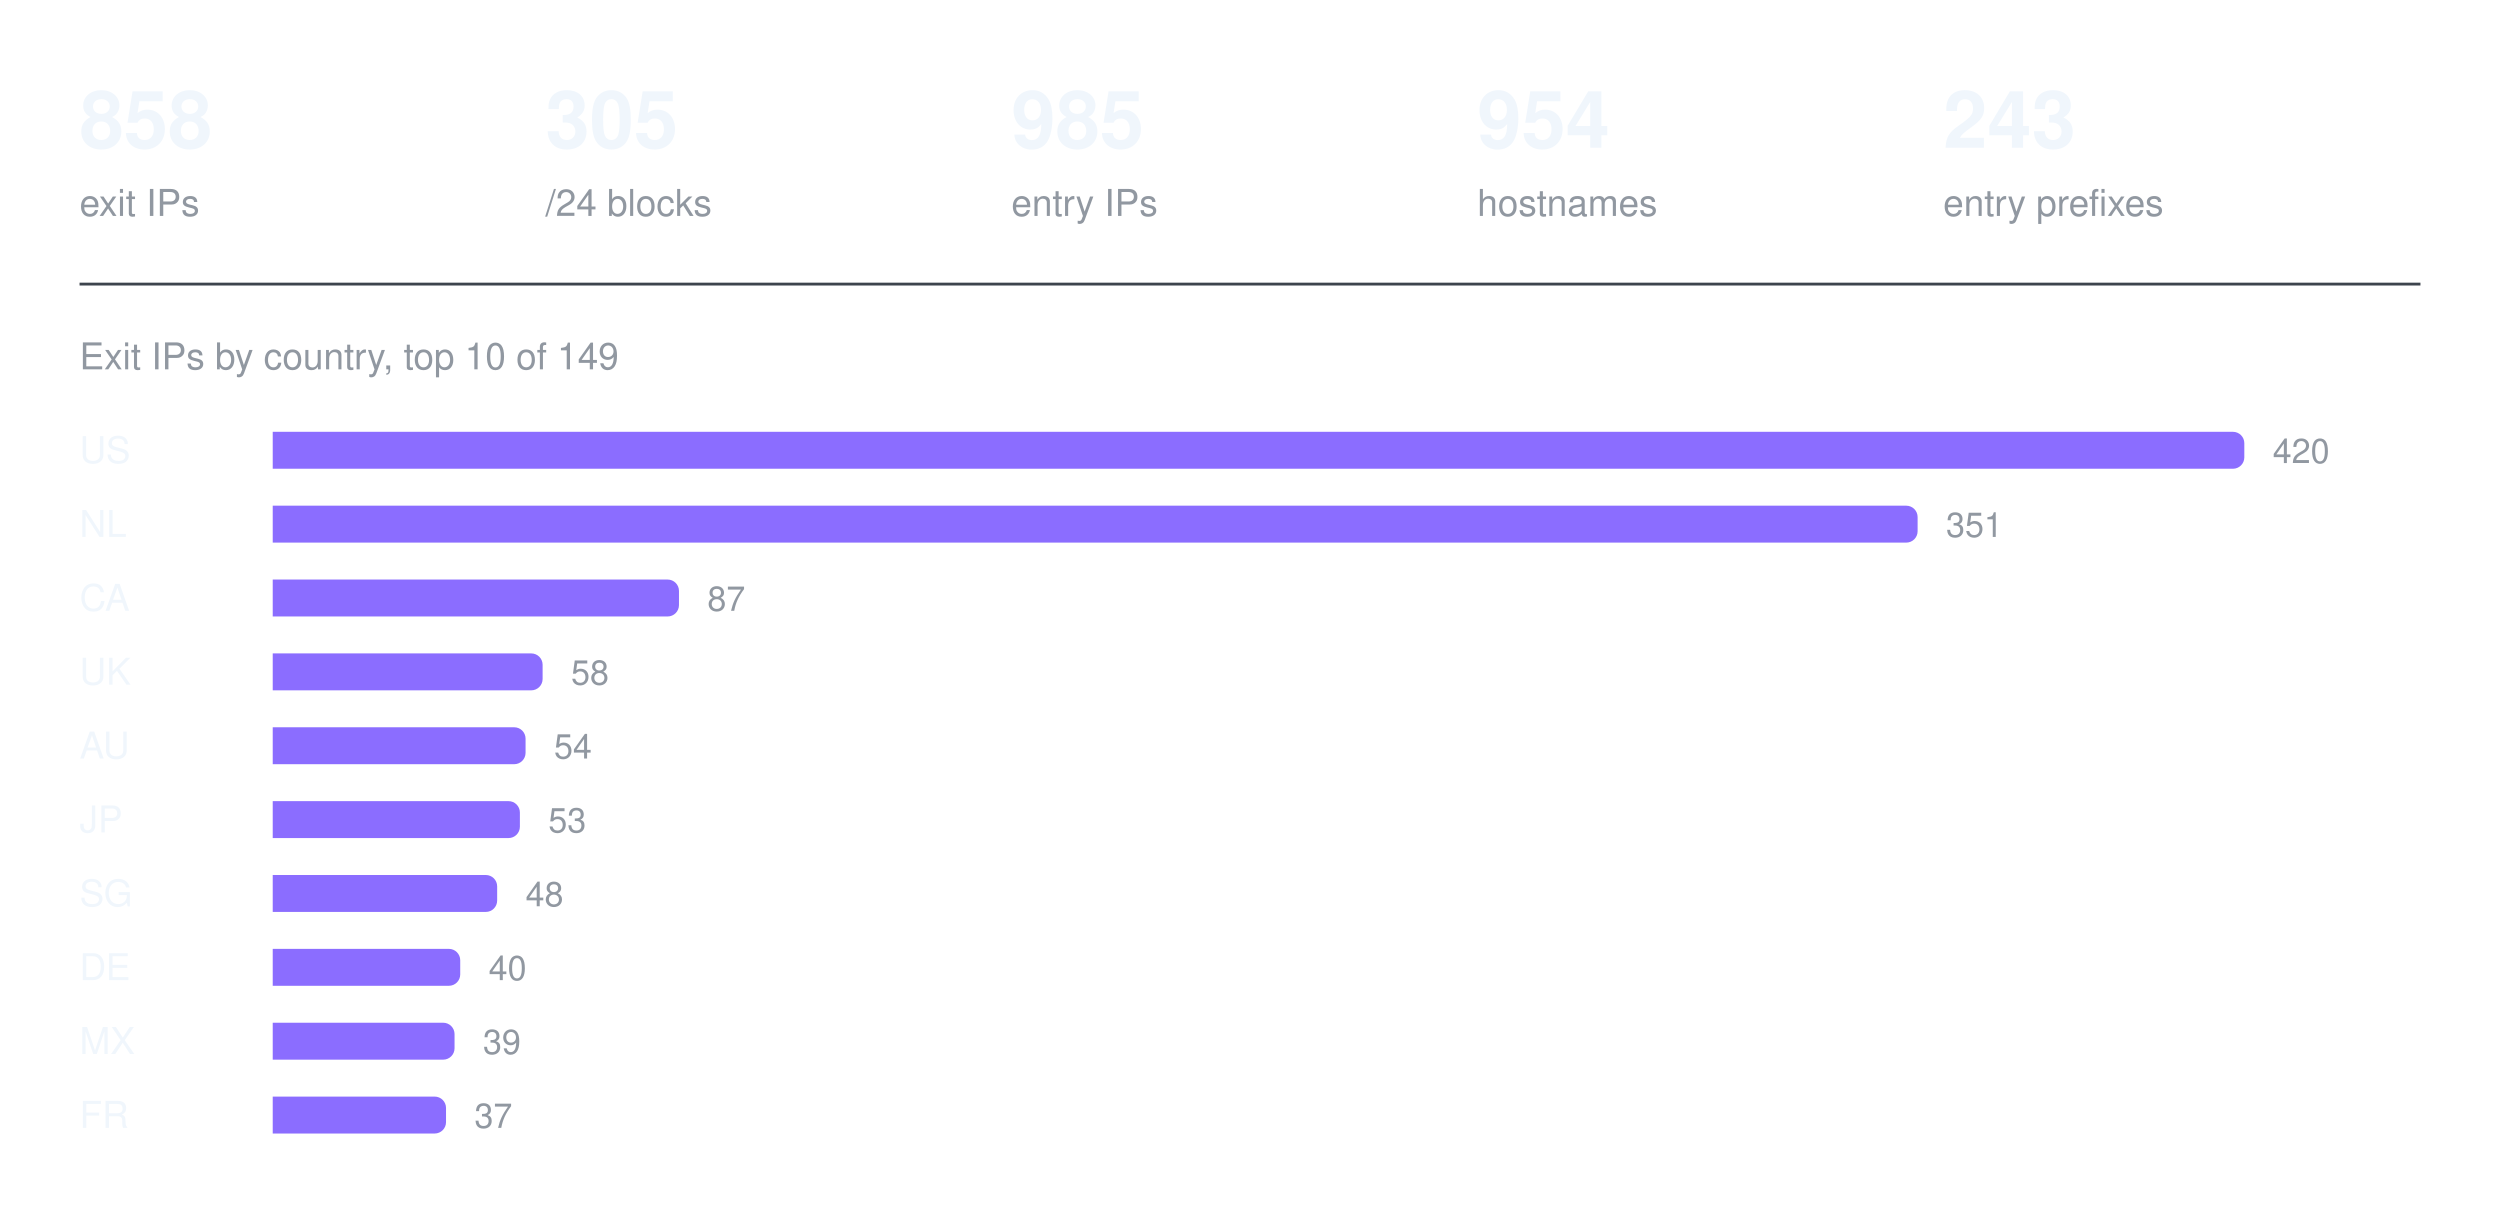
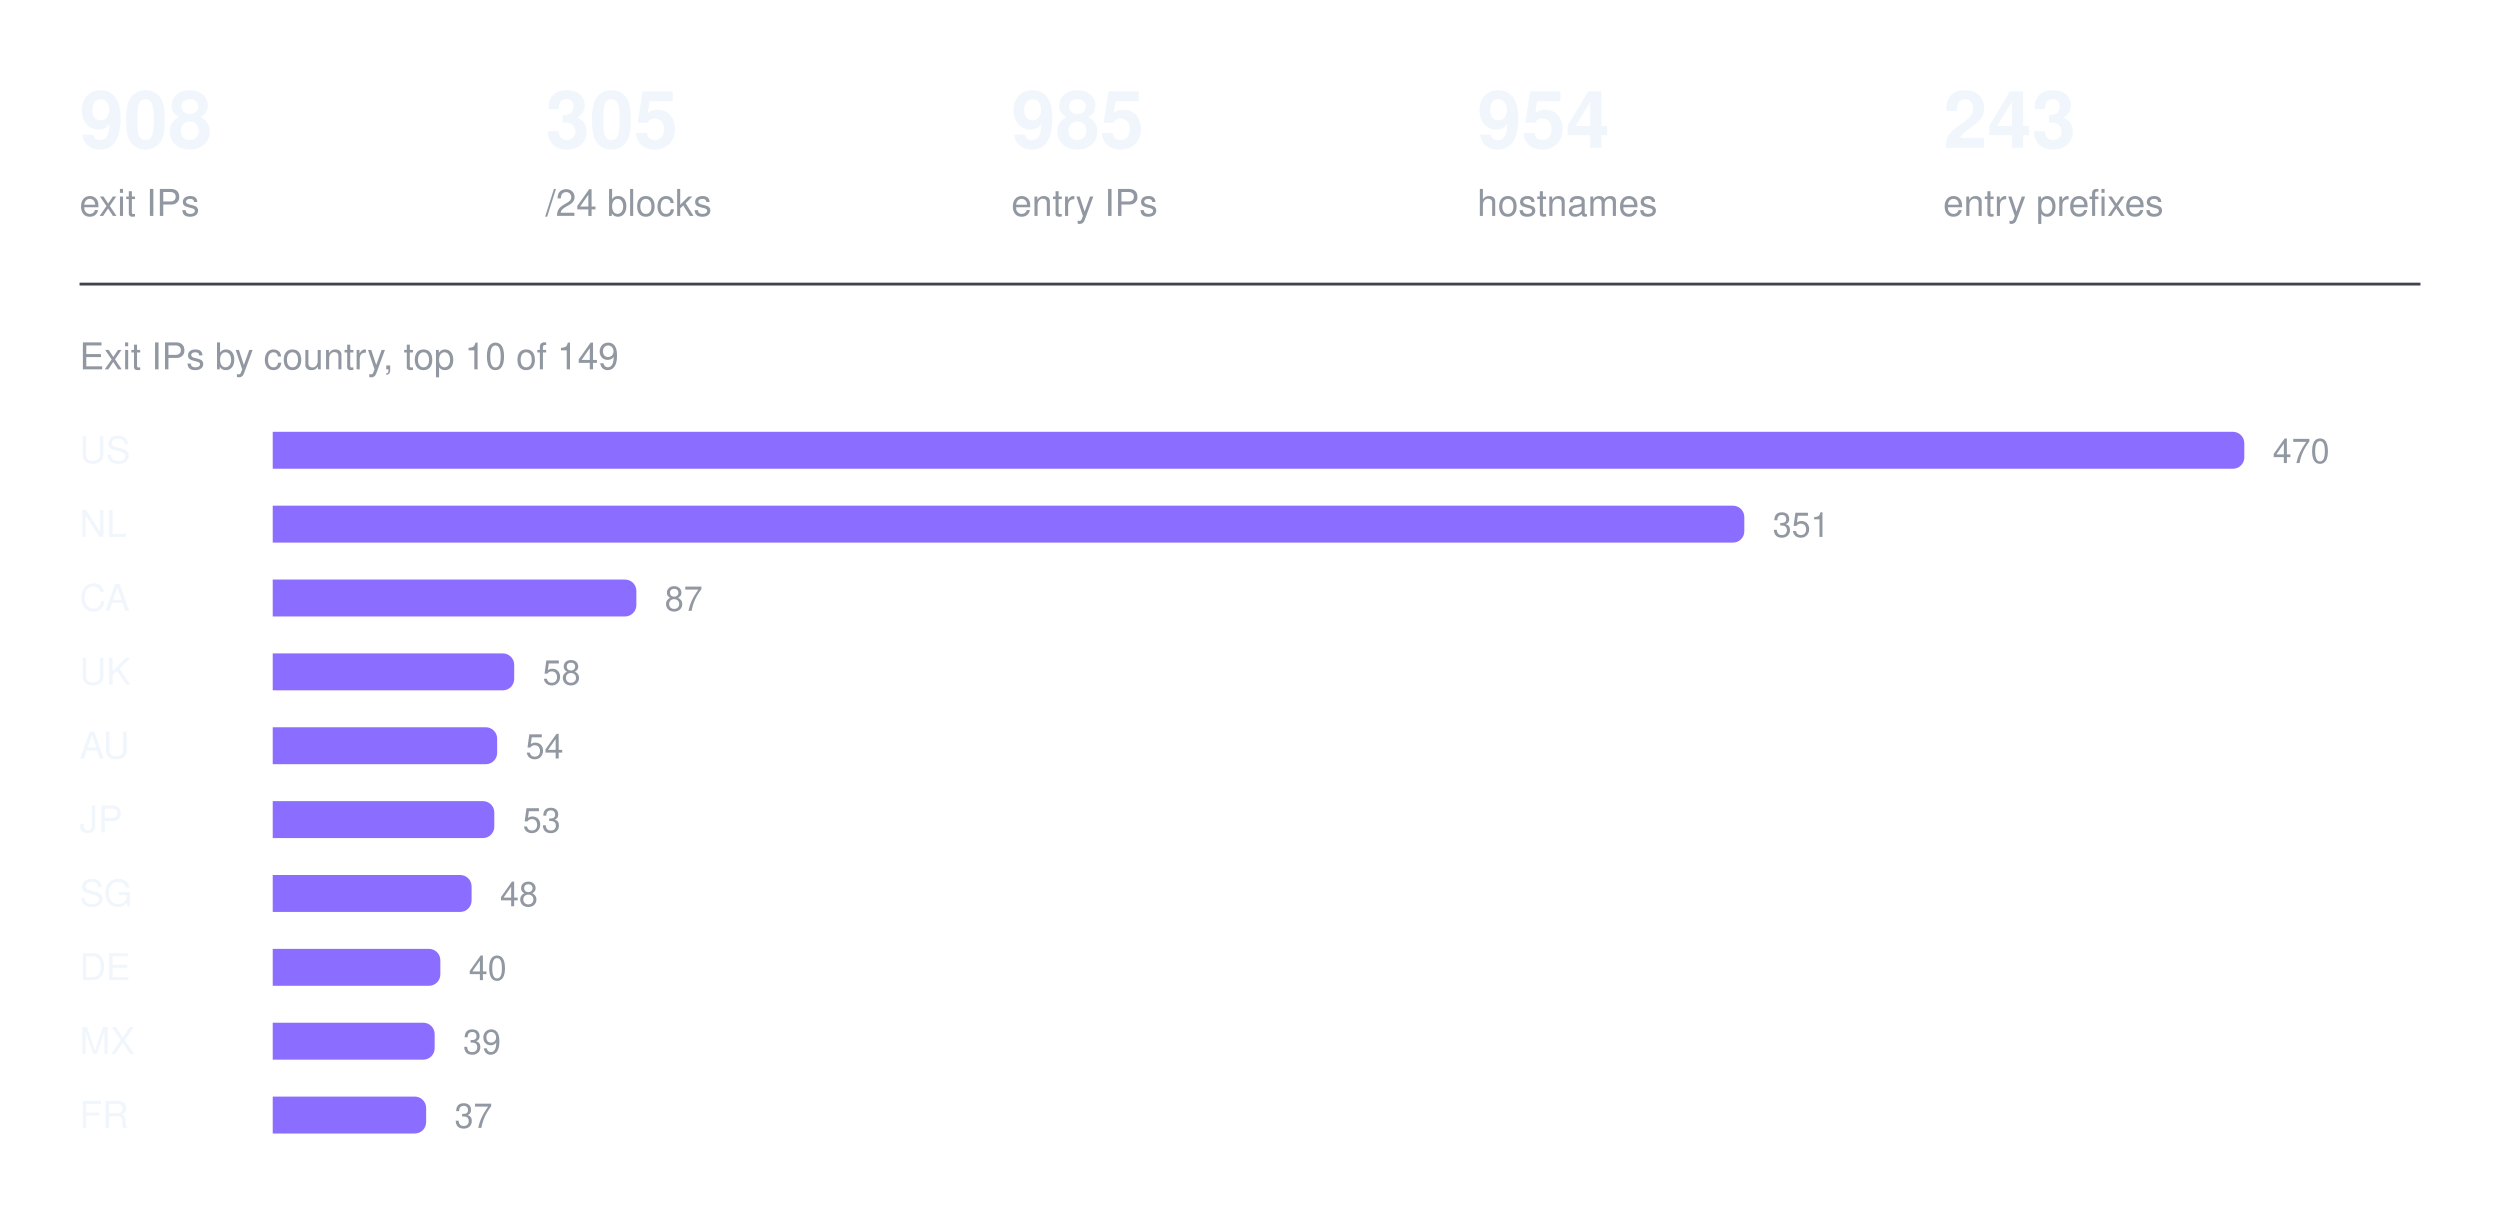
<svg xmlns="http://www.w3.org/2000/svg" width="880" height="426" viewBox="0 0 880 426" role="img" aria-label="Exit IPs by country, top 10 of 149">
-   <text x="28" y="52" fill="#f0f6fc" font-family="ui-sans-serif, -apple-system, Segoe UI, Helvetica, Arial, sans-serif" font-size="28" font-weight="600">858</text>
+   <text x="28" y="52" fill="#f0f6fc" font-family="ui-sans-serif, -apple-system, Segoe UI, Helvetica, Arial, sans-serif" font-size="28" font-weight="600">908</text>
  <text x="28" y="76" fill="#9198a1" font-family="ui-sans-serif, -apple-system, Segoe UI, Helvetica, Arial, sans-serif" font-size="13" font-weight="400">exit IPs</text>
  <text x="192" y="52" fill="#f0f6fc" font-family="ui-sans-serif, -apple-system, Segoe UI, Helvetica, Arial, sans-serif" font-size="28" font-weight="600">305</text>
  <text x="192" y="76" fill="#9198a1" font-family="ui-sans-serif, -apple-system, Segoe UI, Helvetica, Arial, sans-serif" font-size="13" font-weight="400">/24 blocks</text>
  <text x="356" y="52" fill="#f0f6fc" font-family="ui-sans-serif, -apple-system, Segoe UI, Helvetica, Arial, sans-serif" font-size="28" font-weight="600">985</text>
  <text x="356" y="76" fill="#9198a1" font-family="ui-sans-serif, -apple-system, Segoe UI, Helvetica, Arial, sans-serif" font-size="13" font-weight="400">entry IPs</text>
  <text x="520" y="52" fill="#f0f6fc" font-family="ui-sans-serif, -apple-system, Segoe UI, Helvetica, Arial, sans-serif" font-size="28" font-weight="600">954</text>
  <text x="520" y="76" fill="#9198a1" font-family="ui-sans-serif, -apple-system, Segoe UI, Helvetica, Arial, sans-serif" font-size="13" font-weight="400">hostnames</text>
  <text x="684" y="52" fill="#f0f6fc" font-family="ui-sans-serif, -apple-system, Segoe UI, Helvetica, Arial, sans-serif" font-size="28" font-weight="600">243</text>
  <text x="684" y="76" fill="#9198a1" font-family="ui-sans-serif, -apple-system, Segoe UI, Helvetica, Arial, sans-serif" font-size="13" font-weight="400">entry prefixes</text>
  <line x1="28" y1="100" x2="852" y2="100" stroke="#3d444d" stroke-width="1" />
  <text x="28" y="130" fill="#9198a1" font-family="ui-sans-serif, -apple-system, Segoe UI, Helvetica, Arial, sans-serif" font-size="13" font-weight="400">Exit IPs by country, top 10 of 149</text>
  <text x="28" y="163" fill="#f0f6fc" font-family="ui-sans-serif, -apple-system, Segoe UI, Helvetica, Arial, sans-serif" font-size="13" font-weight="500">US</text>
  <g fill="#8b6dff">
    <path d="M96 152h690a4 4 0 0 1 4 4v5a4 4 0 0 1 -4 4h-690z" />
  </g>
-   <text x="800" y="163" fill="#9198a1" font-family="ui-sans-serif, -apple-system, Segoe UI, Helvetica, Arial, sans-serif" font-size="12" font-weight="400">420</text>
+   <text x="800" y="163" fill="#9198a1" font-family="ui-sans-serif, -apple-system, Segoe UI, Helvetica, Arial, sans-serif" font-size="12" font-weight="400">470</text>
  <text x="28" y="189" fill="#f0f6fc" font-family="ui-sans-serif, -apple-system, Segoe UI, Helvetica, Arial, sans-serif" font-size="13" font-weight="500">NL</text>
  <g fill="#8b6dff">
-     <path d="M96 178h575a4 4 0 0 1 4 4v5a4 4 0 0 1 -4 4h-575z" />
+     <path d="M96 178h514a4 4 0 0 1 4 4v5a4 4 0 0 1 -4 4h-514z" />
  </g>
-   <text x="685" y="189" fill="#9198a1" font-family="ui-sans-serif, -apple-system, Segoe UI, Helvetica, Arial, sans-serif" font-size="12" font-weight="400">351</text>
+   <text x="624" y="189" fill="#9198a1" font-family="ui-sans-serif, -apple-system, Segoe UI, Helvetica, Arial, sans-serif" font-size="12" font-weight="400">351</text>
  <text x="28" y="215" fill="#f0f6fc" font-family="ui-sans-serif, -apple-system, Segoe UI, Helvetica, Arial, sans-serif" font-size="13" font-weight="500">CA</text>
  <g fill="#8b6dff">
-     <path d="M96 204h139a4 4 0 0 1 4 4v5a4 4 0 0 1 -4 4h-139z" />
+     <path d="M96 204h124a4 4 0 0 1 4 4v5a4 4 0 0 1 -4 4h-124z" />
  </g>
-   <text x="249" y="215" fill="#9198a1" font-family="ui-sans-serif, -apple-system, Segoe UI, Helvetica, Arial, sans-serif" font-size="12" font-weight="400">87</text>
+   <text x="234" y="215" fill="#9198a1" font-family="ui-sans-serif, -apple-system, Segoe UI, Helvetica, Arial, sans-serif" font-size="12" font-weight="400">87</text>
  <text x="28" y="241" fill="#f0f6fc" font-family="ui-sans-serif, -apple-system, Segoe UI, Helvetica, Arial, sans-serif" font-size="13" font-weight="500">UK</text>
  <g fill="#8b6dff">
-     <path d="M96 230h91a4 4 0 0 1 4 4v5a4 4 0 0 1 -4 4h-91z" />
+     <path d="M96 230h81a4 4 0 0 1 4 4v5a4 4 0 0 1 -4 4h-81z" />
  </g>
-   <text x="201" y="241" fill="#9198a1" font-family="ui-sans-serif, -apple-system, Segoe UI, Helvetica, Arial, sans-serif" font-size="12" font-weight="400">58</text>
+   <text x="191" y="241" fill="#9198a1" font-family="ui-sans-serif, -apple-system, Segoe UI, Helvetica, Arial, sans-serif" font-size="12" font-weight="400">58</text>
  <text x="28" y="267" fill="#f0f6fc" font-family="ui-sans-serif, -apple-system, Segoe UI, Helvetica, Arial, sans-serif" font-size="13" font-weight="500">AU</text>
  <g fill="#8b6dff">
-     <path d="M96 256h85a4 4 0 0 1 4 4v5a4 4 0 0 1 -4 4h-85z" />
+     <path d="M96 256h75a4 4 0 0 1 4 4v5a4 4 0 0 1 -4 4h-75z" />
  </g>
-   <text x="195" y="267" fill="#9198a1" font-family="ui-sans-serif, -apple-system, Segoe UI, Helvetica, Arial, sans-serif" font-size="12" font-weight="400">54</text>
+   <text x="185" y="267" fill="#9198a1" font-family="ui-sans-serif, -apple-system, Segoe UI, Helvetica, Arial, sans-serif" font-size="12" font-weight="400">54</text>
  <text x="28" y="293" fill="#f0f6fc" font-family="ui-sans-serif, -apple-system, Segoe UI, Helvetica, Arial, sans-serif" font-size="13" font-weight="500">JP</text>
  <g fill="#8b6dff">
-     <path d="M96 282h83a4 4 0 0 1 4 4v5a4 4 0 0 1 -4 4h-83z" />
+     <path d="M96 282h74a4 4 0 0 1 4 4v5a4 4 0 0 1 -4 4h-74z" />
  </g>
-   <text x="193" y="293" fill="#9198a1" font-family="ui-sans-serif, -apple-system, Segoe UI, Helvetica, Arial, sans-serif" font-size="12" font-weight="400">53</text>
+   <text x="184" y="293" fill="#9198a1" font-family="ui-sans-serif, -apple-system, Segoe UI, Helvetica, Arial, sans-serif" font-size="12" font-weight="400">53</text>
  <text x="28" y="319" fill="#f0f6fc" font-family="ui-sans-serif, -apple-system, Segoe UI, Helvetica, Arial, sans-serif" font-size="13" font-weight="500">SG</text>
  <g fill="#8b6dff">
-     <path d="M96 308h75a4 4 0 0 1 4 4v5a4 4 0 0 1 -4 4h-75z" />
+     <path d="M96 308h66a4 4 0 0 1 4 4v5a4 4 0 0 1 -4 4h-66z" />
  </g>
-   <text x="185" y="319" fill="#9198a1" font-family="ui-sans-serif, -apple-system, Segoe UI, Helvetica, Arial, sans-serif" font-size="12" font-weight="400">48</text>
+   <text x="176" y="319" fill="#9198a1" font-family="ui-sans-serif, -apple-system, Segoe UI, Helvetica, Arial, sans-serif" font-size="12" font-weight="400">48</text>
  <text x="28" y="345" fill="#f0f6fc" font-family="ui-sans-serif, -apple-system, Segoe UI, Helvetica, Arial, sans-serif" font-size="13" font-weight="500">DE</text>
  <g fill="#8b6dff">
-     <path d="M96 334h62a4 4 0 0 1 4 4v5a4 4 0 0 1 -4 4h-62z" />
+     <path d="M96 334h55a4 4 0 0 1 4 4v5a4 4 0 0 1 -4 4h-55z" />
  </g>
-   <text x="172" y="345" fill="#9198a1" font-family="ui-sans-serif, -apple-system, Segoe UI, Helvetica, Arial, sans-serif" font-size="12" font-weight="400">40</text>
+   <text x="165" y="345" fill="#9198a1" font-family="ui-sans-serif, -apple-system, Segoe UI, Helvetica, Arial, sans-serif" font-size="12" font-weight="400">40</text>
  <text x="28" y="371" fill="#f0f6fc" font-family="ui-sans-serif, -apple-system, Segoe UI, Helvetica, Arial, sans-serif" font-size="13" font-weight="500">MX</text>
  <g fill="#8b6dff">
-     <path d="M96 360h60a4 4 0 0 1 4 4v5a4 4 0 0 1 -4 4h-60z" />
+     <path d="M96 360h53a4 4 0 0 1 4 4v5a4 4 0 0 1 -4 4h-53z" />
  </g>
-   <text x="170" y="371" fill="#9198a1" font-family="ui-sans-serif, -apple-system, Segoe UI, Helvetica, Arial, sans-serif" font-size="12" font-weight="400">39</text>
+   <text x="163" y="371" fill="#9198a1" font-family="ui-sans-serif, -apple-system, Segoe UI, Helvetica, Arial, sans-serif" font-size="12" font-weight="400">39</text>
  <text x="28" y="397" fill="#f0f6fc" font-family="ui-sans-serif, -apple-system, Segoe UI, Helvetica, Arial, sans-serif" font-size="13" font-weight="500">FR</text>
  <g fill="#8b6dff">
-     <path d="M96 386h57a4 4 0 0 1 4 4v5a4 4 0 0 1 -4 4h-57z" />
+     <path d="M96 386h50a4 4 0 0 1 4 4v5a4 4 0 0 1 -4 4h-50z" />
  </g>
-   <text x="167" y="397" fill="#9198a1" font-family="ui-sans-serif, -apple-system, Segoe UI, Helvetica, Arial, sans-serif" font-size="12" font-weight="400">37</text>
+   <text x="160" y="397" fill="#9198a1" font-family="ui-sans-serif, -apple-system, Segoe UI, Helvetica, Arial, sans-serif" font-size="12" font-weight="400">37</text>
</svg>
